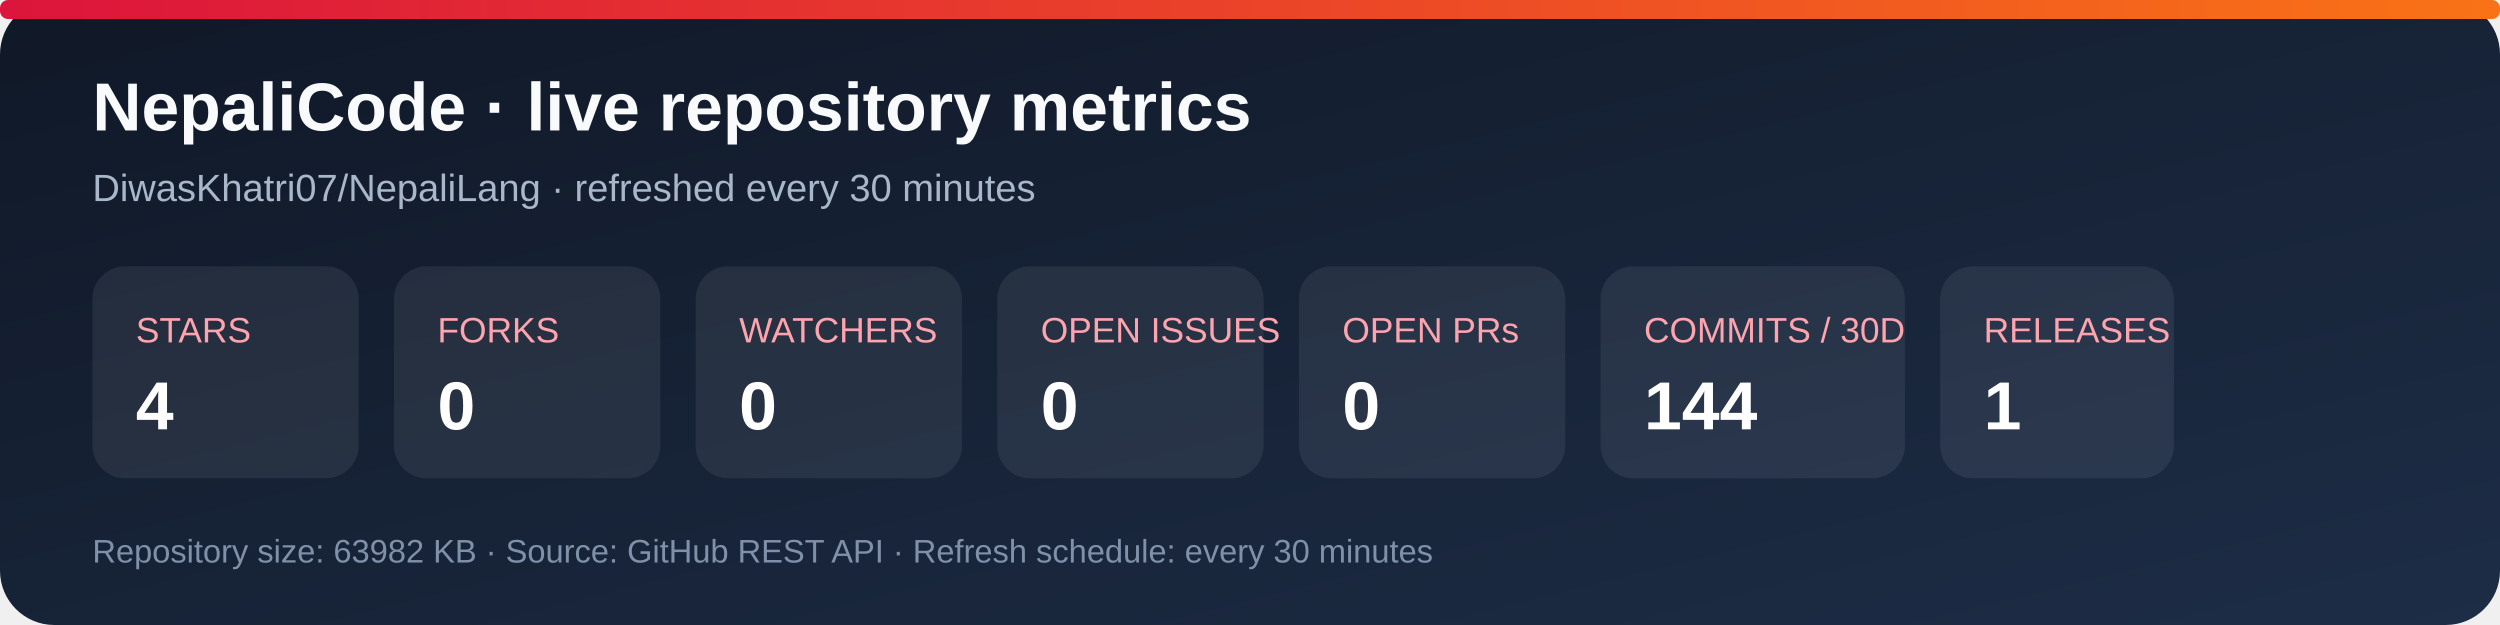
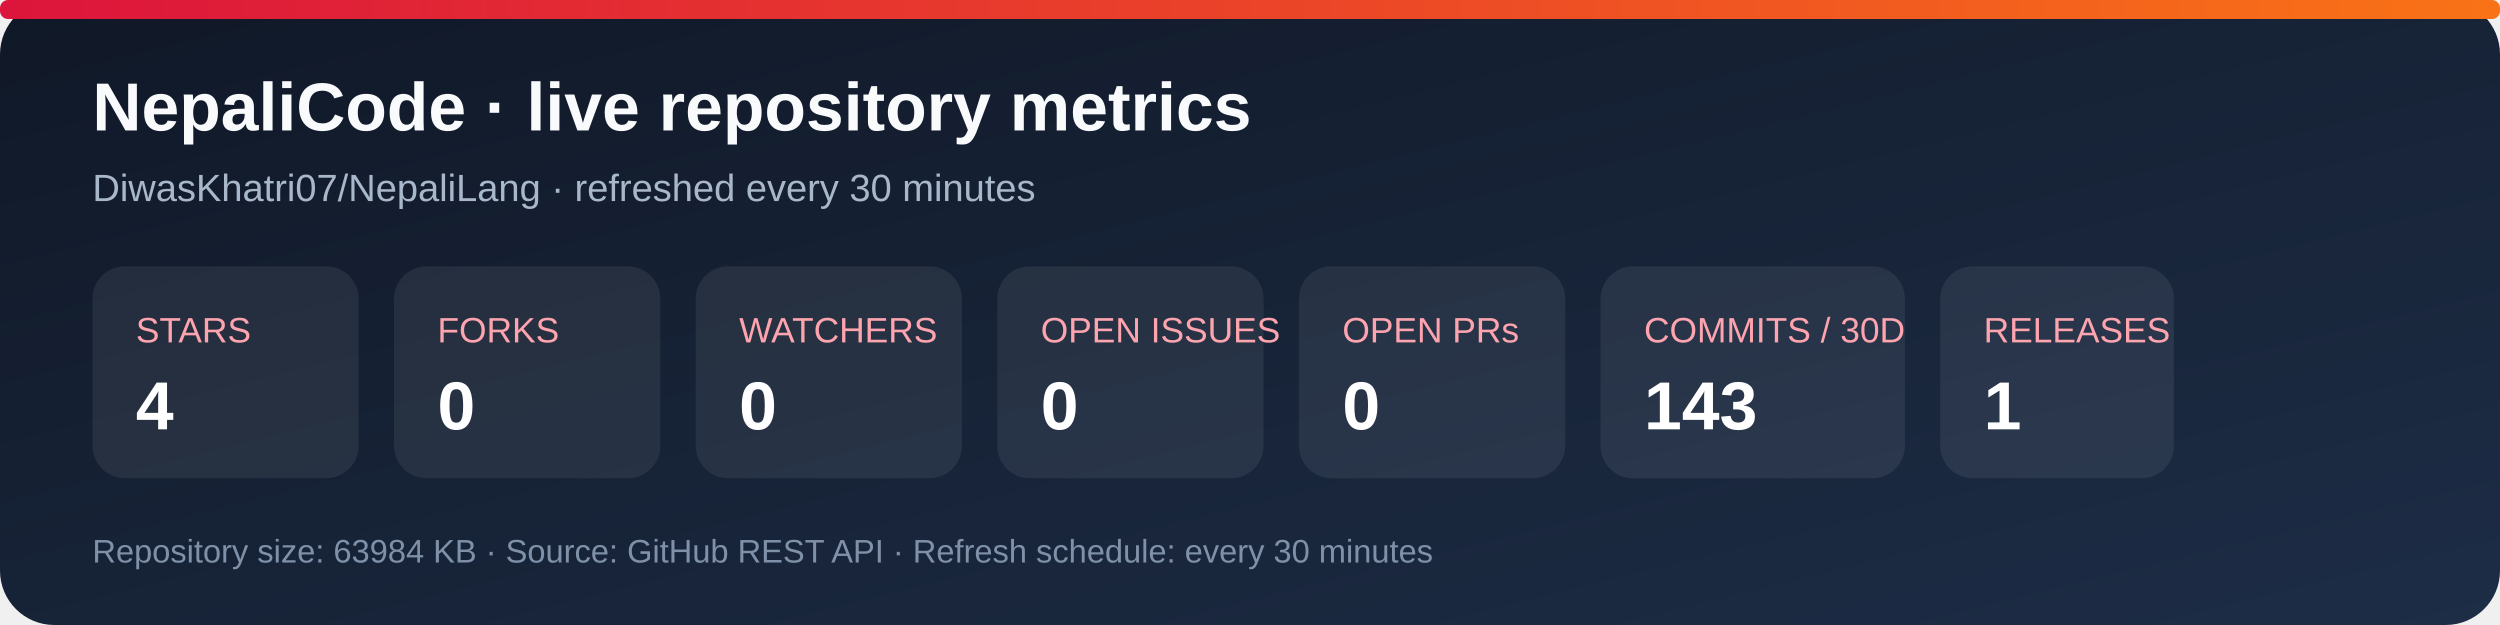
<svg xmlns="http://www.w3.org/2000/svg" width="920" height="230" viewBox="0 0 920 230" role="img" aria-labelledby="title desc">
  <defs>
    <linearGradient id="bg" x1="0" y1="0" x2="1" y2="1">
      <stop stop-color="#101827" />
      <stop offset="1" stop-color="#1d2d46" />
    </linearGradient>
    <linearGradient id="accent" x1="0" y1="0" x2="1" y2="0">
      <stop stop-color="#dc143c" />
      <stop offset="1" stop-color="#f97316" />
    </linearGradient>
  </defs>
  <rect width="920" height="230" rx="20" fill="url(#bg)" />
  <rect x="0" y="0" width="920" height="7" rx="3" fill="url(#accent)" />
  <text x="34" y="48" fill="#f8fafc" font-family="Arial, sans-serif" font-size="25" font-weight="700">NepaliCode · live repository metrics</text>
  <text x="34" y="74" fill="#a9b7ca" font-family="Arial, sans-serif" font-size="14">DiwasKhatri07/NepaliLang · refreshed every 30 minutes</text>
  <g font-family="Arial, sans-serif">
    <rect x="34" y="98" width="98" height="78" rx="12" fill="#ffffff12" />
    <text x="50" y="126" fill="#fda4af" font-size="13">STARS</text>
    <text x="50" y="158" fill="#fff" font-size="25" font-weight="700">4</text>
    <rect x="145" y="98" width="98" height="78" rx="12" fill="#ffffff12" />
    <text x="161" y="126" fill="#fda4af" font-size="13">FORKS</text>
    <text x="161" y="158" fill="#fff" font-size="25" font-weight="700">0</text>
    <rect x="256" y="98" width="98" height="78" rx="12" fill="#ffffff12" />
    <text x="272" y="126" fill="#fda4af" font-size="13">WATCHERS</text>
    <text x="272" y="158" fill="#fff" font-size="25" font-weight="700">0</text>
    <rect x="367" y="98" width="98" height="78" rx="12" fill="#ffffff12" />
    <text x="383" y="126" fill="#fda4af" font-size="13">OPEN ISSUES</text>
    <text x="383" y="158" fill="#fff" font-size="25" font-weight="700">0</text>
    <rect x="478" y="98" width="98" height="78" rx="12" fill="#ffffff12" />
    <text x="494" y="126" fill="#fda4af" font-size="13">OPEN PRs</text>
    <text x="494" y="158" fill="#fff" font-size="25" font-weight="700">0</text>
    <rect x="589" y="98" width="112" height="78" rx="12" fill="#ffffff12" />
    <text x="605" y="126" fill="#fda4af" font-size="13">COMMITS / 30D</text>
-     <text x="605" y="158" fill="#fff" font-size="25" font-weight="700">144</text>
+     <text x="605" y="158" fill="#fff" font-size="25" font-weight="700">143</text>
    <rect x="714" y="98" width="86" height="78" rx="12" fill="#ffffff12" />
    <text x="730" y="126" fill="#fda4af" font-size="13">RELEASES</text>
    <text x="730" y="158" fill="#fff" font-size="25" font-weight="700">1</text>
  </g>
-   <text x="34" y="207" fill="#7f91a8" font-family="Arial, sans-serif" font-size="12">Repository size: 63982 KB · Source: GitHub REST API · Refresh schedule: every 30 minutes</text>
+   <text x="34" y="207" fill="#7f91a8" font-family="Arial, sans-serif" font-size="12">Repository size: 63984 KB · Source: GitHub REST API · Refresh schedule: every 30 minutes</text>
</svg>
